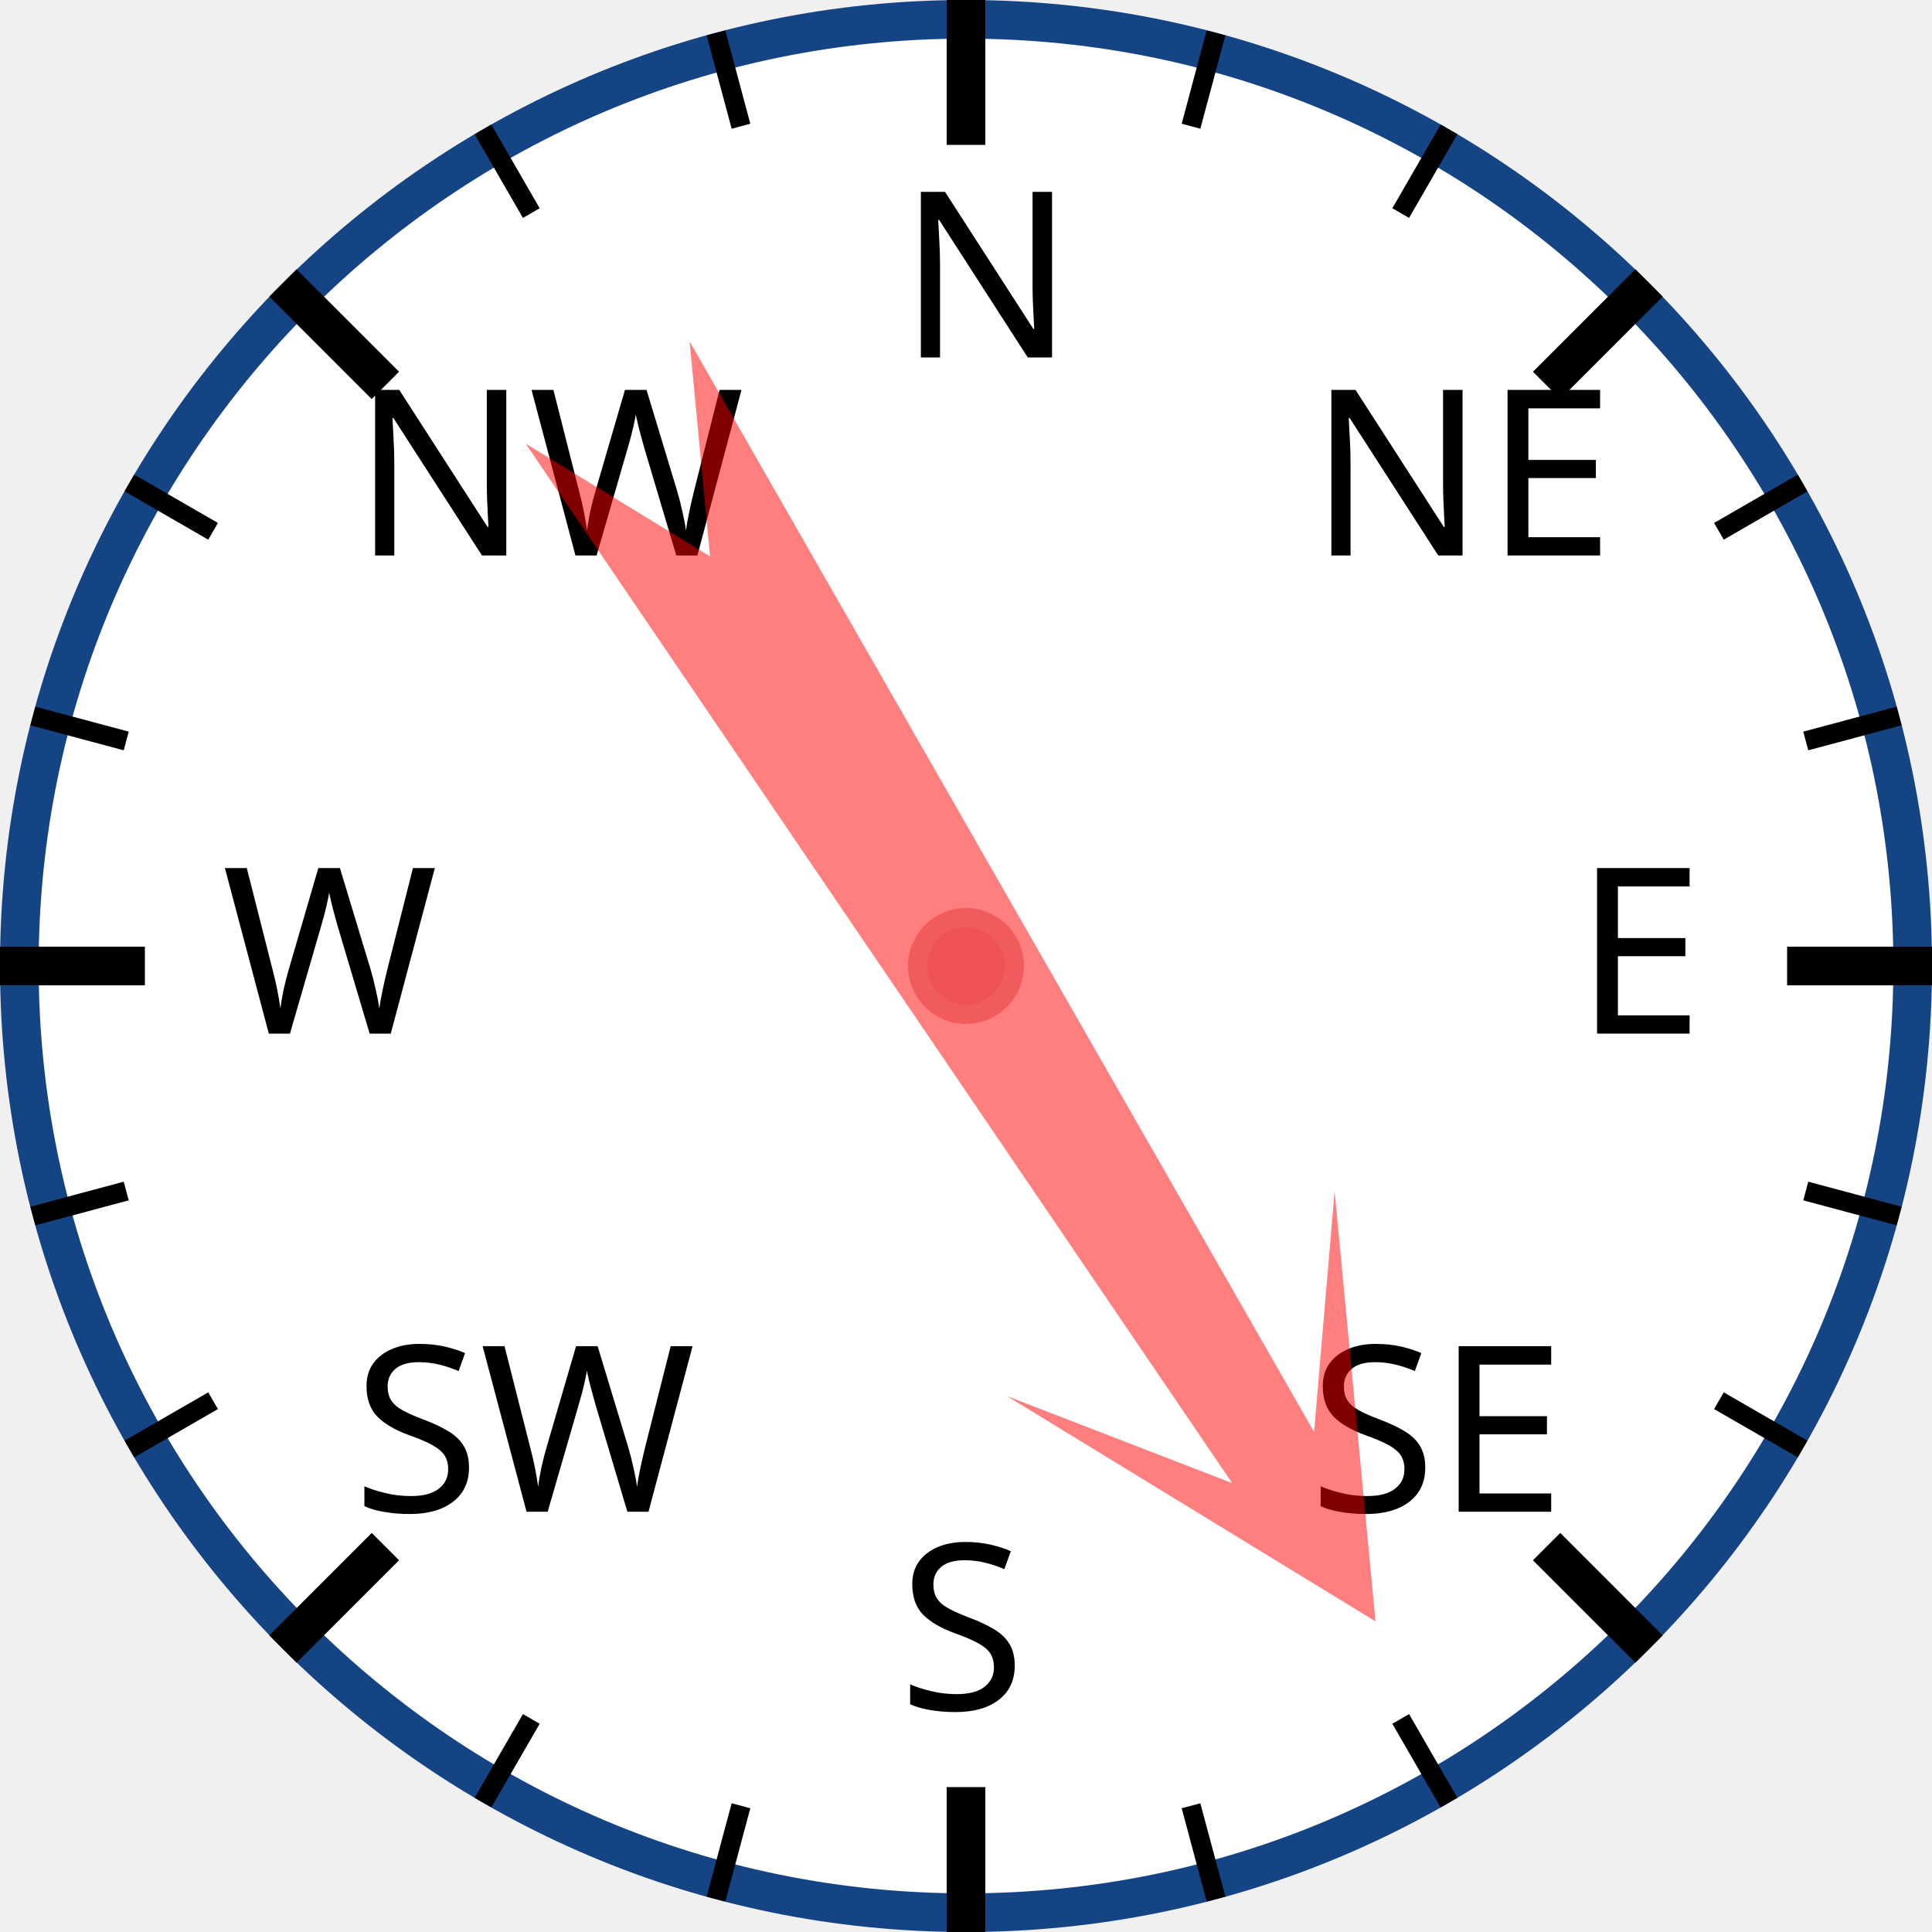
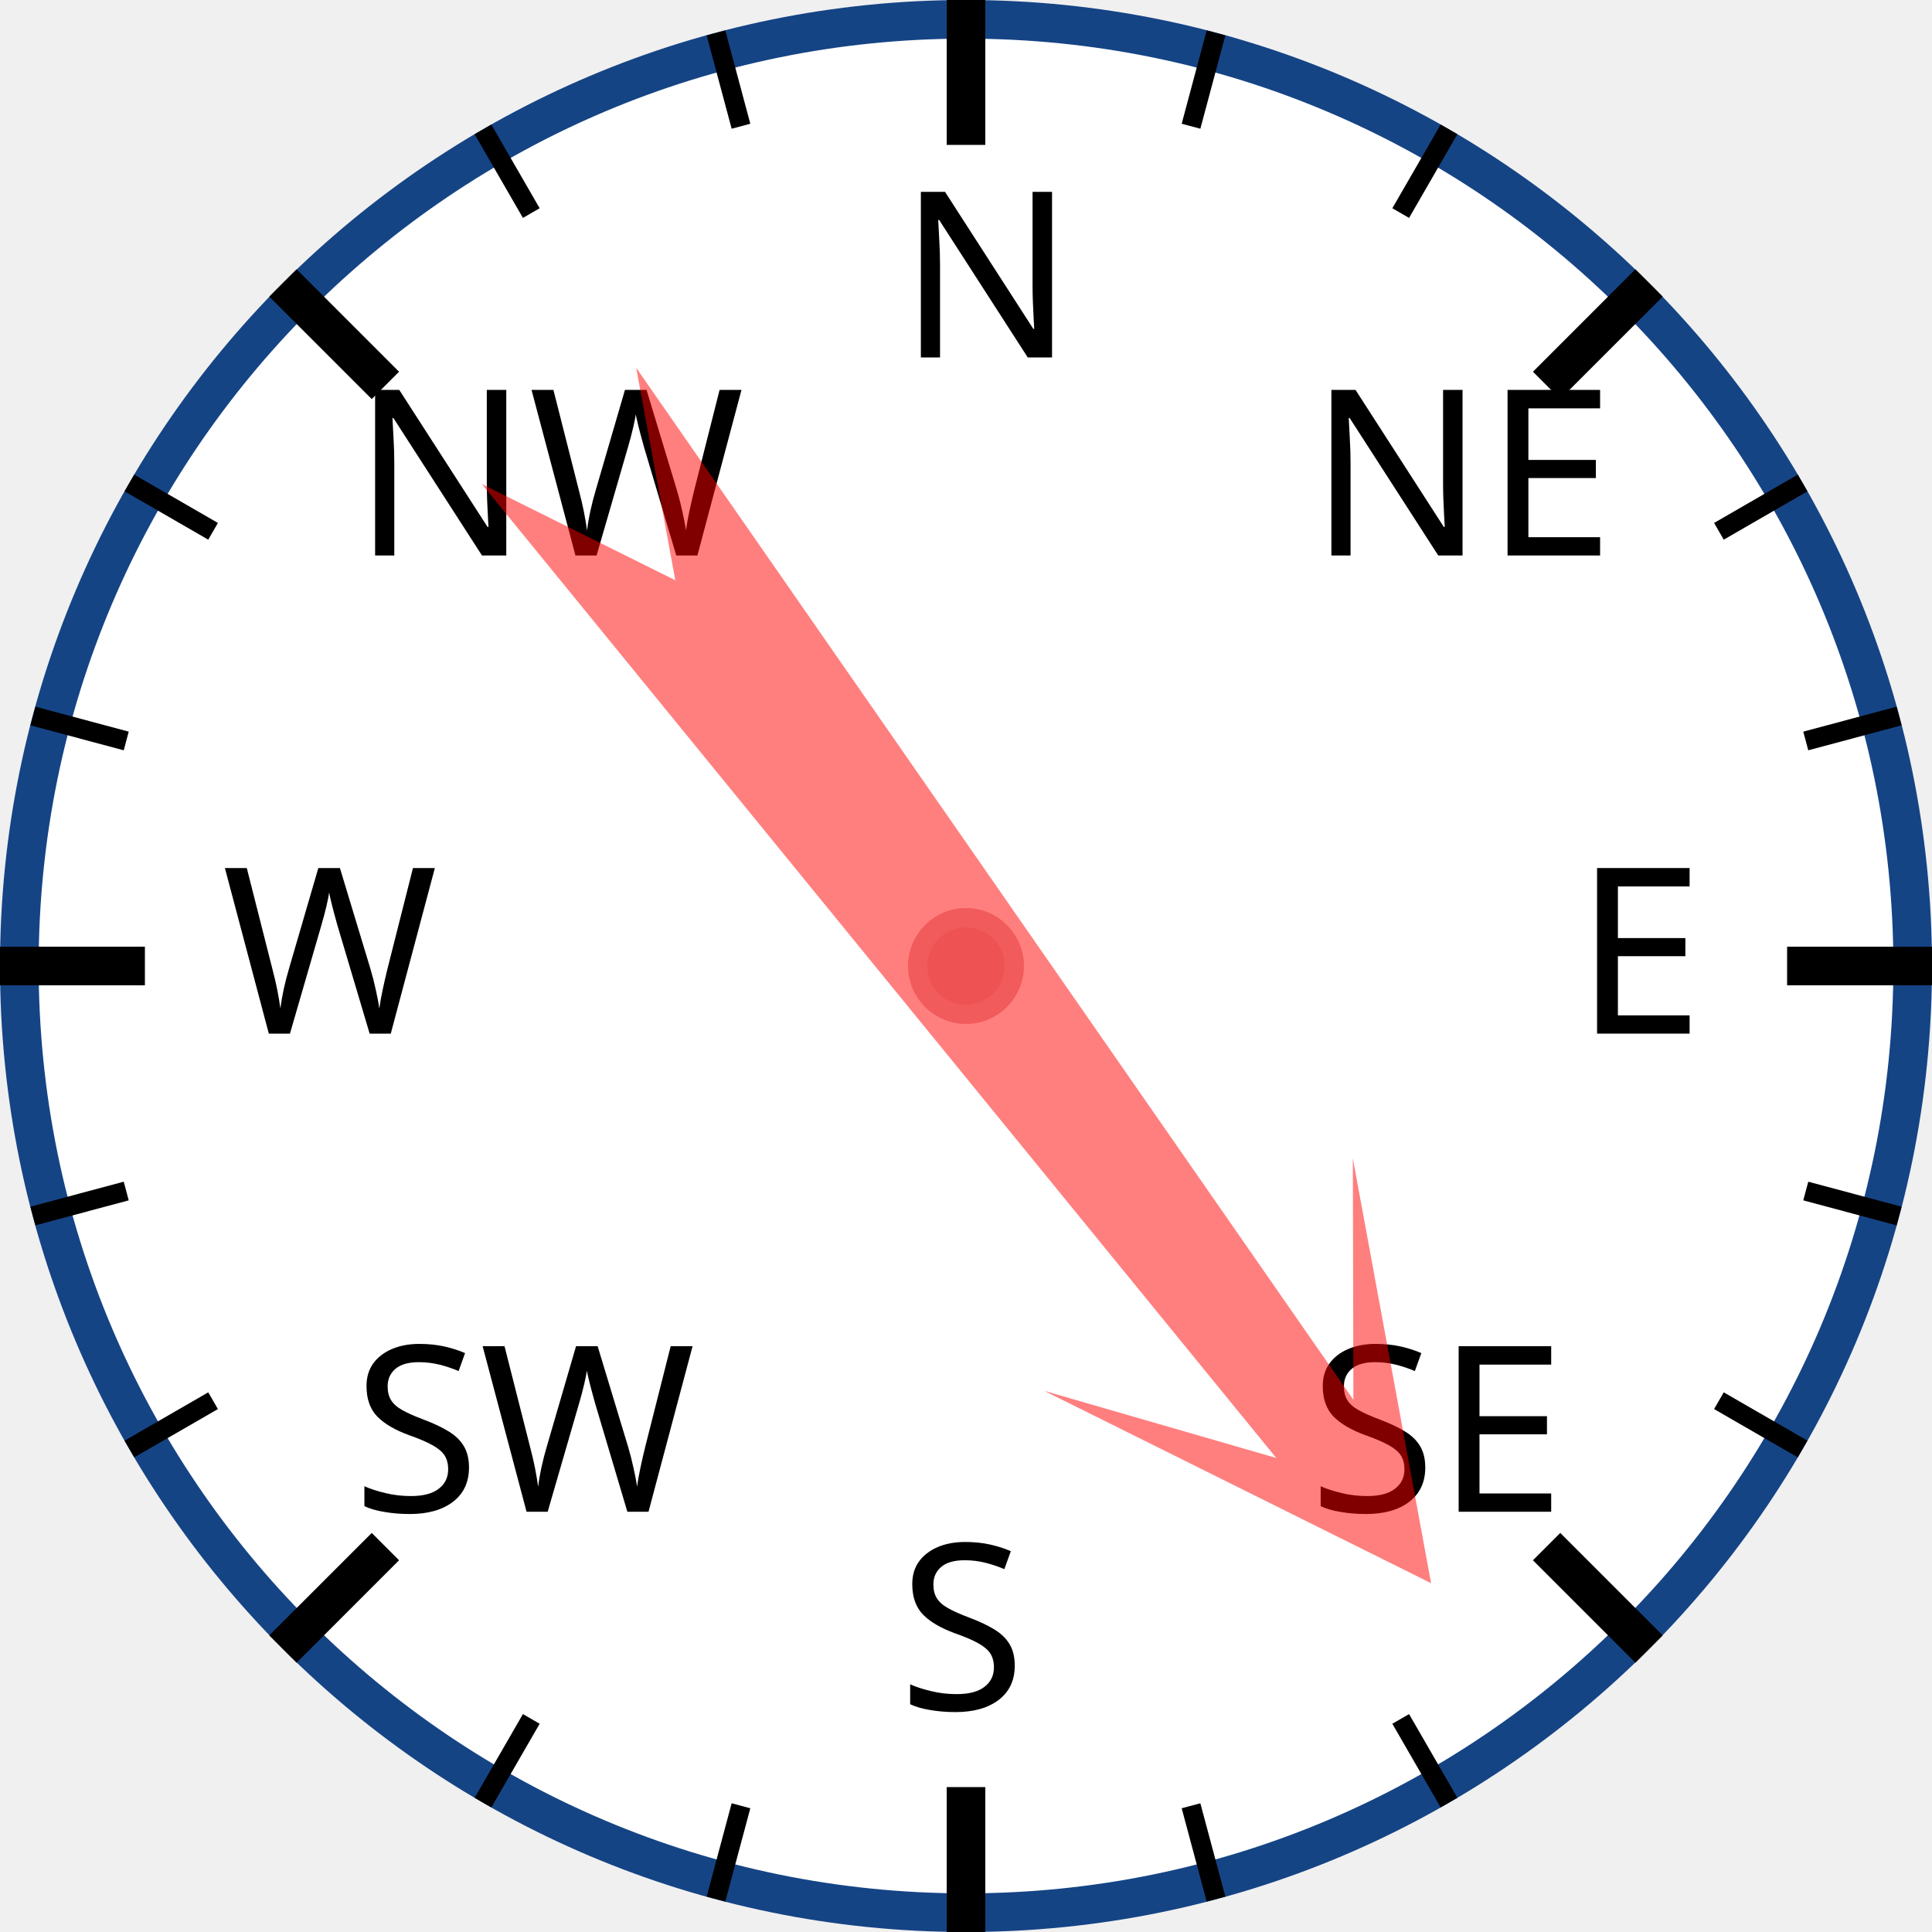
<svg xmlns="http://www.w3.org/2000/svg" width="120px" height="120px" viewBox="0 0 200 200">
  <circle cx="100" cy="100" r="98" style="fill: white; stroke: #154485; stroke-width: 4;" />
  <text x="93.0" y="37.0" style="font-family: sans-serif; font-size: 18pt;">N</text>
  <line x1="100.0" y1="0.0" x2="100.0" y2="15.0" style="stroke: black; stroke-width: 4;" />
  <line x1="74.118" y1="3.407" x2="76.706" y2="13.067" style="stroke: black; stroke-width: 2;" />
  <line x1="50" y1="13.397" x2="55" y2="22.058" style="stroke: black; stroke-width: 2;" />
  <text x="36.503" y="57.503" style="font-family: sans-serif; font-size: 18pt;">NW</text>
  <line x1="29.289" y1="29.289" x2="39.896" y2="39.896" style="stroke: black; stroke-width: 4;" />
  <line x1="13.397" y1="50" x2="22.058" y2="55" style="stroke: black; stroke-width: 2;" />
  <line x1="3.407" y1="74.118" x2="13.067" y2="76.706" style="stroke: black; stroke-width: 2;" />
  <text x="23.0" y="107.0" style="font-family: sans-serif; font-size: 18pt;">W</text>
  <line x1="0.0" y1="100.0" x2="15.0" y2="100.0" style="stroke: black; stroke-width: 4;" />
  <line x1="3.407" y1="125.882" x2="13.067" y2="123.294" style="stroke: black; stroke-width: 2;" />
  <line x1="13.397" y1="150" x2="22.058" y2="145" style="stroke: black; stroke-width: 2;" />
  <text x="36.503" y="156.497" style="font-family: sans-serif; font-size: 18pt;">SW</text>
  <line x1="29.289" y1="170.711" x2="39.896" y2="160.104" style="stroke: black; stroke-width: 4;" />
  <line x1="50" y1="186.603" x2="55" y2="177.942" style="stroke: black; stroke-width: 2;" />
  <line x1="74.118" y1="196.593" x2="76.706" y2="186.933" style="stroke: black; stroke-width: 2;" />
  <text x="93" y="177.0" style="font-family: sans-serif; font-size: 18pt;">S</text>
  <line x1="100" y1="200.0" x2="100" y2="185.0" style="stroke: black; stroke-width: 4;" />
  <line x1="125.882" y1="196.593" x2="123.294" y2="186.933" style="stroke: black; stroke-width: 2;" />
  <line x1="150.0" y1="186.603" x2="145.0" y2="177.942" style="stroke: black; stroke-width: 2;" />
  <text x="135.497" y="156.497" style="font-family: sans-serif; font-size: 18pt;">SE</text>
  <line x1="170.711" y1="170.711" x2="160.104" y2="160.104" style="stroke: black; stroke-width: 4;" />
  <line x1="186.603" y1="150" x2="177.942" y2="145" style="stroke: black; stroke-width: 2;" />
  <line x1="196.593" y1="125.882" x2="186.933" y2="123.294" style="stroke: black; stroke-width: 2;" />
  <text x="163.0" y="107" style="font-family: sans-serif; font-size: 18pt;">E</text>
  <line x1="200.0" y1="100" x2="185.0" y2="100" style="stroke: black; stroke-width: 4;" />
  <line x1="196.593" y1="74.118" x2="186.933" y2="76.706" style="stroke: black; stroke-width: 2;" />
  <line x1="186.603" y1="50" x2="177.942" y2="55" style="stroke: black; stroke-width: 2;" />
  <text x="135.497" y="57.503" style="font-family: sans-serif; font-size: 18pt;">NE</text>
  <line x1="170.711" y1="29.289" x2="160.104" y2="39.896" style="stroke: black; stroke-width: 4;" />
  <line x1="150" y1="13.397" x2="145" y2="22.058" style="stroke: black; stroke-width: 2;" />
  <line x1="125.882" y1="3.407" x2="123.294" y2="13.067" style="stroke: black; stroke-width: 2;" />
-   <polygon points="100 20 120 60 105 40 110 170 100 150 90 170 95 40 80 60" style="fill: red; fill-opacity: 0.5;" transform="rotate(148,100,100)" />
+   <polygon points="100 20 120 60 105 40 110 170 100 150 90 170 95 40 80 60" style="fill: red; fill-opacity: 0.5;" transform="rotate(143,100,100)" />
  <circle cx="100" cy="100" r="5" style="fill: #EE5252; stroke: #F25B5B; stroke-width: 2;" />
</svg>
